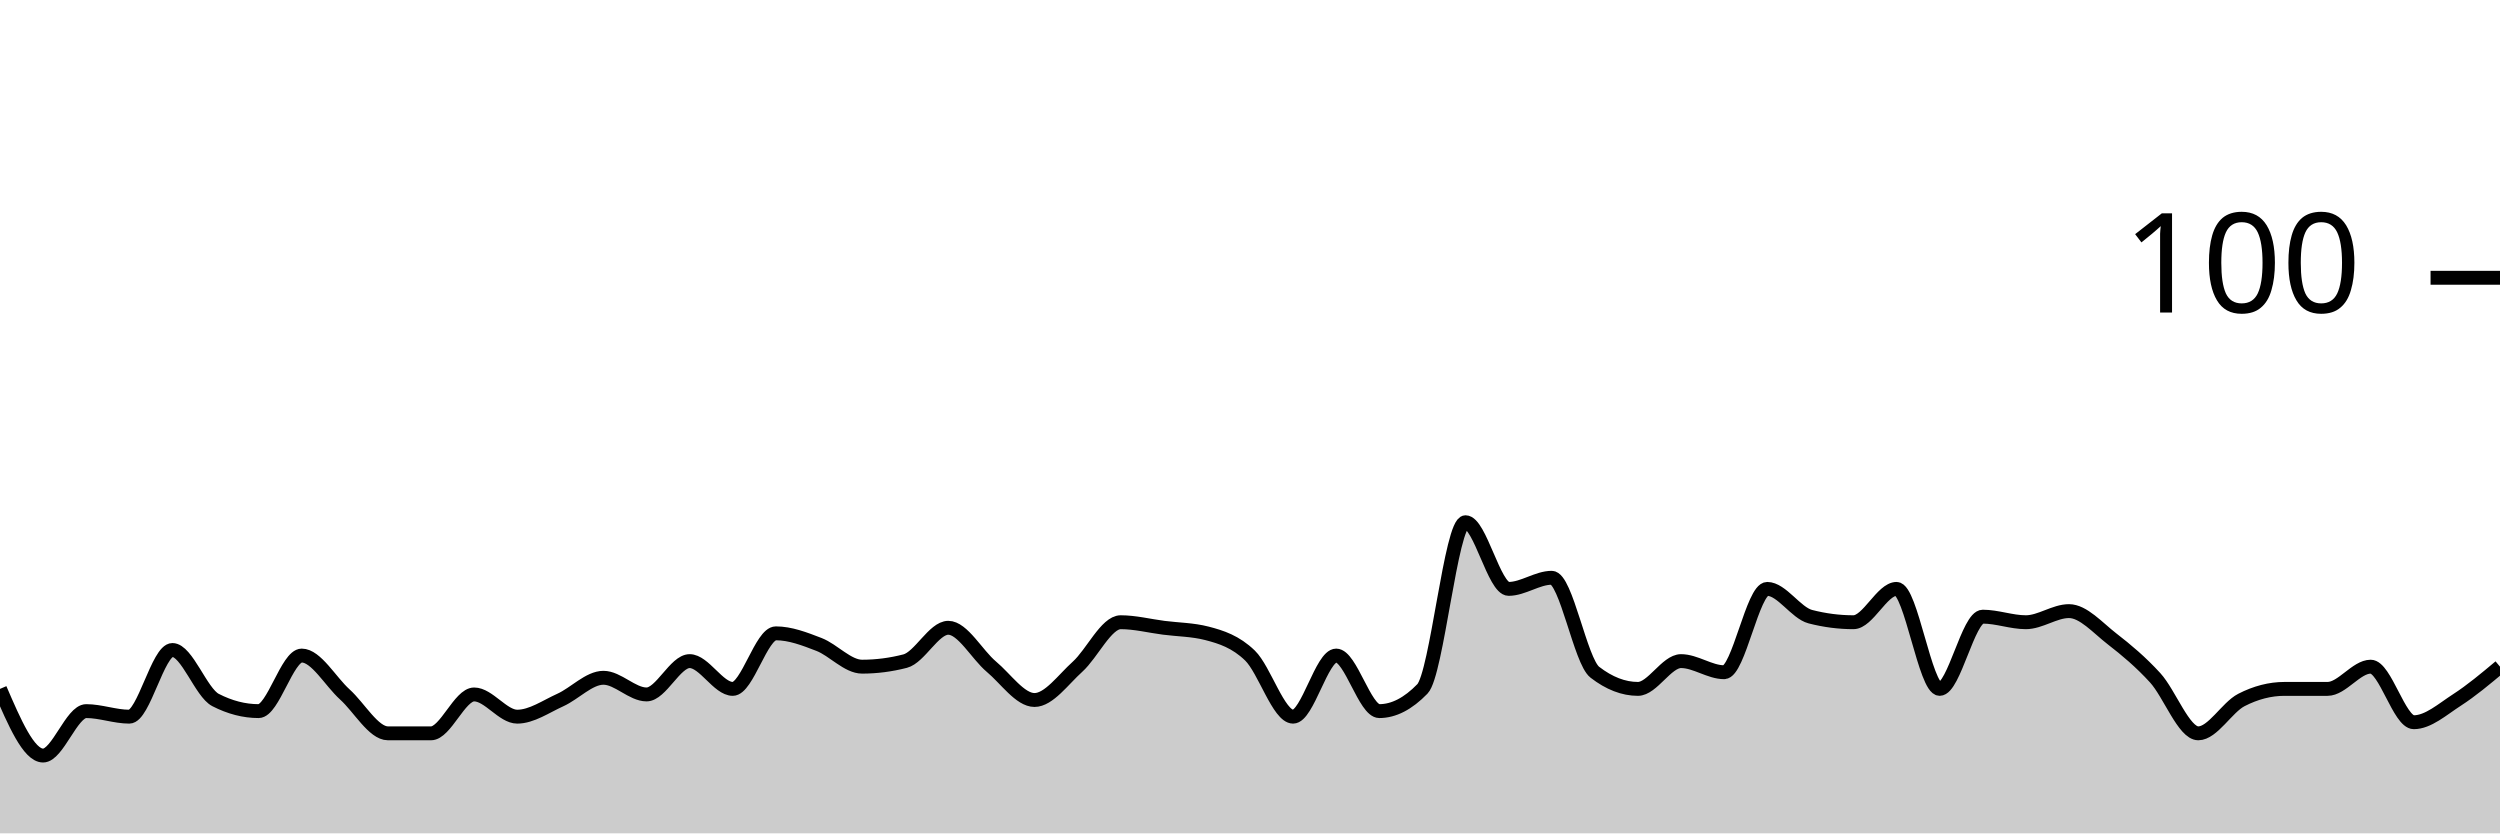
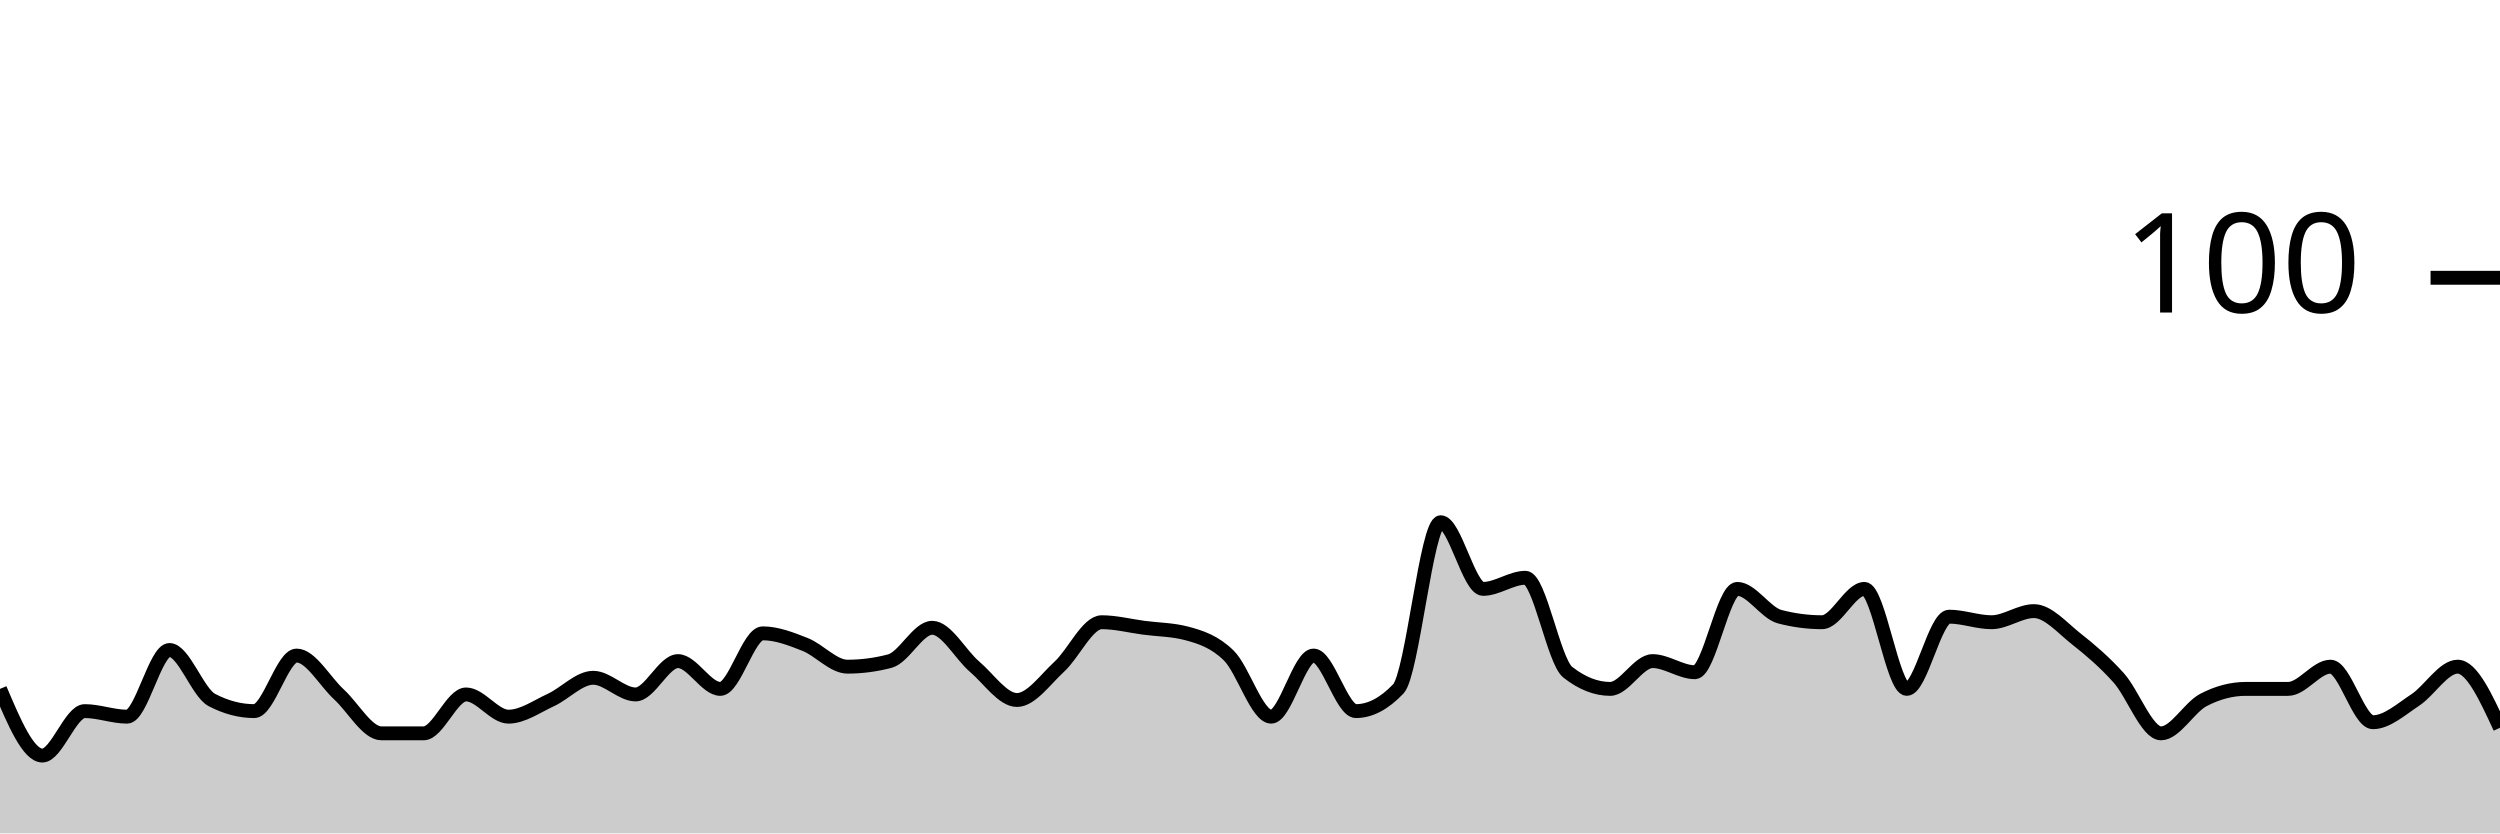
<svg xmlns="http://www.w3.org/2000/svg" viewBox="0 0 180 60">
  <g transform="translate(0,20)">
-     <path class="area" fill="rgba(0, 0, 0, 0.2)" d="M0,29.6C1.034,32,2.069,34.4,3.103,34.4C4.138,34.4,5.172,31.2,6.207,31.2C7.241,31.2,8.276,31.6,9.31,31.6C10.345,31.6,11.379,26.8,12.414,26.8C13.448,26.8,14.483,29.867,15.517,30.4C16.552,30.933,17.586,31.2,18.621,31.2C19.655,31.2,20.69,27.2,21.724,27.2C22.759,27.2,23.793,29.067,24.828,30C25.862,30.933,26.897,32.8,27.931,32.8C28.966,32.8,30,32.8,31.034,32.8C32.069,32.8,33.103,30,34.138,30C35.172,30,36.207,31.6,37.241,31.6C38.276,31.6,39.31,30.867,40.345,30.4C41.379,29.933,42.414,28.8,43.448,28.8C44.483,28.8,45.517,30,46.552,30C47.586,30,48.621,27.6,49.655,27.6C50.69,27.6,51.724,29.6,52.759,29.6C53.793,29.6,54.828,25.6,55.862,25.6C56.897,25.6,57.931,26,58.966,26.4C60,26.8,61.034,28,62.069,28C63.103,28,64.138,27.867,65.172,27.6C66.207,27.333,67.241,25.2,68.276,25.2C69.31,25.2,70.345,27.133,71.379,28C72.414,28.867,73.448,30.4,74.483,30.4C75.517,30.4,76.552,28.933,77.586,28C78.621,27.067,79.655,24.8,80.69,24.8C81.724,24.8,82.759,25.067,83.793,25.2C84.828,25.333,85.862,25.333,86.897,25.6C87.931,25.867,88.966,26.2,90,27.2C91.034,28.2,92.069,31.6,93.103,31.6C94.138,31.6,95.172,27.2,96.207,27.2C97.241,27.2,98.276,31.2,99.31,31.2C100.345,31.2,101.379,30.667,102.414,29.6C103.448,28.533,104.483,17.6,105.517,17.6C106.552,17.6,107.586,22.4,108.621,22.4C109.655,22.4,110.69,21.6,111.724,21.6C112.759,21.6,113.793,27.6,114.828,28.4C115.862,29.2,116.897,29.6,117.931,29.6C118.966,29.6,120,27.6,121.034,27.6C122.069,27.6,123.103,28.4,124.138,28.4C125.172,28.4,126.207,22.4,127.241,22.4C128.276,22.4,129.31,24.133,130.345,24.4C131.379,24.667,132.414,24.8,133.448,24.8C134.483,24.8,135.517,22.4,136.552,22.4C137.586,22.4,138.621,29.6,139.655,29.6C140.69,29.6,141.724,24.4,142.759,24.4C143.793,24.4,144.828,24.8,145.862,24.8C146.897,24.8,147.931,24,148.966,24C150,24,151.034,25.2,152.069,26C153.103,26.8,154.138,27.667,155.172,28.8C156.207,29.933,157.241,32.8,158.276,32.8C159.31,32.8,160.345,30.933,161.379,30.4C162.414,29.867,163.448,29.6,164.483,29.6C165.517,29.6,166.552,29.6,167.586,29.6C168.621,29.6,169.655,28,170.69,28C171.724,28,172.759,32,173.793,32C174.828,32,175.862,31.067,176.897,30.4C177.931,29.733,178.966,28.867,180,28L180,40C178.966,40,177.931,40,176.897,40C175.862,40,174.828,40,173.793,40C172.759,40,171.724,40,170.69,40C169.655,40,168.621,40,167.586,40C166.552,40,165.517,40,164.483,40C163.448,40,162.414,40,161.379,40C160.345,40,159.31,40,158.276,40C157.241,40,156.207,40,155.172,40C154.138,40,153.103,40,152.069,40C151.034,40,150,40,148.966,40C147.931,40,146.897,40,145.862,40C144.828,40,143.793,40,142.759,40C141.724,40,140.69,40,139.655,40C138.621,40,137.586,40,136.552,40C135.517,40,134.483,40,133.448,40C132.414,40,131.379,40,130.345,40C129.31,40,128.276,40,127.241,40C126.207,40,125.172,40,124.138,40C123.103,40,122.069,40,121.034,40C120,40,118.966,40,117.931,40C116.897,40,115.862,40,114.828,40C113.793,40,112.759,40,111.724,40C110.69,40,109.655,40,108.621,40C107.586,40,106.552,40,105.517,40C104.483,40,103.448,40,102.414,40C101.379,40,100.345,40,99.31,40C98.276,40,97.241,40,96.207,40C95.172,40,94.138,40,93.103,40C92.069,40,91.034,40,90,40C88.966,40,87.931,40,86.897,40C85.862,40,84.828,40,83.793,40C82.759,40,81.724,40,80.69,40C79.655,40,78.621,40,77.586,40C76.552,40,75.517,40,74.483,40C73.448,40,72.414,40,71.379,40C70.345,40,69.31,40,68.276,40C67.241,40,66.207,40,65.172,40C64.138,40,63.103,40,62.069,40C61.034,40,60,40,58.966,40C57.931,40,56.897,40,55.862,40C54.828,40,53.793,40,52.759,40C51.724,40,50.69,40,49.655,40C48.621,40,47.586,40,46.552,40C45.517,40,44.483,40,43.448,40C42.414,40,41.379,40,40.345,40C39.31,40,38.276,40,37.241,40C36.207,40,35.172,40,34.138,40C33.103,40,32.069,40,31.034,40C30,40,28.966,40,27.931,40C26.897,40,25.862,40,24.828,40C23.793,40,22.759,40,21.724,40C20.69,40,19.655,40,18.621,40C17.586,40,16.552,40,15.517,40C14.483,40,13.448,40,12.414,40C11.379,40,10.345,40,9.31,40C8.276,40,7.241,40,6.207,40C5.172,40,4.138,40,3.103,40C2.069,40,1.034,40,0,40Z" />
-     <path class="line" stroke="black" fill="none" d="M0,29.6C1.034,32,2.069,34.4,3.103,34.4C4.138,34.4,5.172,31.2,6.207,31.2C7.241,31.2,8.276,31.6,9.31,31.6C10.345,31.6,11.379,26.8,12.414,26.8C13.448,26.8,14.483,29.867,15.517,30.4C16.552,30.933,17.586,31.2,18.621,31.2C19.655,31.2,20.69,27.2,21.724,27.2C22.759,27.2,23.793,29.067,24.828,30C25.862,30.933,26.897,32.8,27.931,32.8C28.966,32.8,30,32.8,31.034,32.8C32.069,32.8,33.103,30,34.138,30C35.172,30,36.207,31.6,37.241,31.6C38.276,31.6,39.31,30.867,40.345,30.4C41.379,29.933,42.414,28.8,43.448,28.8C44.483,28.8,45.517,30,46.552,30C47.586,30,48.621,27.6,49.655,27.6C50.69,27.6,51.724,29.6,52.759,29.6C53.793,29.6,54.828,25.6,55.862,25.6C56.897,25.6,57.931,26,58.966,26.4C60,26.8,61.034,28,62.069,28C63.103,28,64.138,27.867,65.172,27.6C66.207,27.333,67.241,25.2,68.276,25.2C69.31,25.2,70.345,27.133,71.379,28C72.414,28.867,73.448,30.4,74.483,30.4C75.517,30.4,76.552,28.933,77.586,28C78.621,27.067,79.655,24.8,80.69,24.8C81.724,24.8,82.759,25.067,83.793,25.2C84.828,25.333,85.862,25.333,86.897,25.6C87.931,25.867,88.966,26.2,90,27.2C91.034,28.2,92.069,31.6,93.103,31.6C94.138,31.6,95.172,27.2,96.207,27.2C97.241,27.2,98.276,31.2,99.31,31.2C100.345,31.2,101.379,30.667,102.414,29.6C103.448,28.533,104.483,17.6,105.517,17.6C106.552,17.6,107.586,22.4,108.621,22.4C109.655,22.4,110.69,21.6,111.724,21.6C112.759,21.6,113.793,27.6,114.828,28.4C115.862,29.2,116.897,29.6,117.931,29.6C118.966,29.6,120,27.6,121.034,27.6C122.069,27.6,123.103,28.4,124.138,28.4C125.172,28.4,126.207,22.4,127.241,22.4C128.276,22.4,129.31,24.133,130.345,24.4C131.379,24.667,132.414,24.8,133.448,24.8C134.483,24.8,135.517,22.4,136.552,22.4C137.586,22.4,138.621,29.6,139.655,29.6C140.69,29.6,141.724,24.4,142.759,24.4C143.793,24.4,144.828,24.8,145.862,24.8C146.897,24.8,147.931,24,148.966,24C150,24,151.034,25.2,152.069,26C153.103,26.8,154.138,27.667,155.172,28.8C156.207,29.933,157.241,32.8,158.276,32.8C159.31,32.8,160.345,30.933,161.379,30.4C162.414,29.867,163.448,29.6,164.483,29.6C165.517,29.6,166.552,29.6,167.586,29.6C168.621,29.6,169.655,28,170.69,28C171.724,28,172.759,32,173.793,32C174.828,32,175.862,31.067,176.897,30.4C177.931,29.733,178.966,28.867,180,28" />
+     <path class="area" fill="rgba(0, 0, 0, 0.2)" d="M0,29.6C1.017,32,2.034,34.4,3.051,34.4C4.068,34.4,5.085,31.2,6.102,31.2C7.119,31.2,8.136,31.6,9.153,31.6C10.169,31.6,11.186,26.8,12.203,26.8C13.22,26.8,14.237,29.867,15.254,30.4C16.271,30.933,17.288,31.2,18.305,31.2C19.322,31.2,20.339,27.2,21.356,27.2C22.373,27.2,23.39,29.067,24.407,30C25.424,30.933,26.441,32.8,27.458,32.8C28.475,32.8,29.492,32.8,30.508,32.8C31.525,32.8,32.542,30,33.559,30C34.576,30,35.593,31.6,36.61,31.6C37.627,31.6,38.644,30.867,39.661,30.4C40.678,29.933,41.695,28.8,42.712,28.8C43.729,28.8,44.746,30,45.763,30C46.78,30,47.797,27.6,48.814,27.6C49.831,27.6,50.847,29.6,51.864,29.6C52.881,29.6,53.898,25.6,54.915,25.6C55.932,25.6,56.949,26,57.966,26.4C58.983,26.8,60,28,61.017,28C62.034,28,63.051,27.867,64.068,27.6C65.085,27.333,66.102,25.2,67.119,25.2C68.136,25.2,69.153,27.133,70.169,28C71.186,28.867,72.203,30.4,73.22,30.4C74.237,30.4,75.254,28.933,76.271,28C77.288,27.067,78.305,24.8,79.322,24.8C80.339,24.8,81.356,25.067,82.373,25.2C83.39,25.333,84.407,25.333,85.424,25.6C86.441,25.867,87.458,26.2,88.475,27.2C89.492,28.2,90.508,31.6,91.525,31.6C92.542,31.6,93.559,27.2,94.576,27.2C95.593,27.2,96.61,31.2,97.627,31.2C98.644,31.2,99.661,30.667,100.678,29.6C101.695,28.533,102.712,17.6,103.729,17.6C104.746,17.6,105.763,22.4,106.78,22.4C107.797,22.4,108.814,21.6,109.831,21.6C110.847,21.6,111.864,27.6,112.881,28.4C113.898,29.2,114.915,29.6,115.932,29.6C116.949,29.6,117.966,27.6,118.983,27.6C120,27.6,121.017,28.4,122.034,28.4C123.051,28.4,124.068,22.4,125.085,22.4C126.102,22.4,127.119,24.133,128.136,24.4C129.153,24.667,130.169,24.8,131.186,24.8C132.203,24.8,133.22,22.4,134.237,22.4C135.254,22.4,136.271,29.6,137.288,29.6C138.305,29.6,139.322,24.4,140.339,24.4C141.356,24.4,142.373,24.8,143.39,24.8C144.407,24.8,145.424,24,146.441,24C147.458,24,148.475,25.2,149.492,26C150.508,26.8,151.525,27.667,152.542,28.8C153.559,29.933,154.576,32.8,155.593,32.8C156.61,32.8,157.627,30.933,158.644,30.4C159.661,29.867,160.678,29.6,161.695,29.6C162.712,29.6,163.729,29.6,164.746,29.6C165.763,29.6,166.78,28,167.797,28C168.814,28,169.831,32,170.847,32C171.864,32,172.881,31.067,173.898,30.4C174.915,29.733,175.932,28,176.949,28C177.966,28,178.983,30.2,180,32.4L180,40C178.983,40,177.966,40,176.949,40C175.932,40,174.915,40,173.898,40C172.881,40,171.864,40,170.847,40C169.831,40,168.814,40,167.797,40C166.78,40,165.763,40,164.746,40C163.729,40,162.712,40,161.695,40C160.678,40,159.661,40,158.644,40C157.627,40,156.61,40,155.593,40C154.576,40,153.559,40,152.542,40C151.525,40,150.508,40,149.492,40C148.475,40,147.458,40,146.441,40C145.424,40,144.407,40,143.39,40C142.373,40,141.356,40,140.339,40C139.322,40,138.305,40,137.288,40C136.271,40,135.254,40,134.237,40C133.22,40,132.203,40,131.186,40C130.169,40,129.153,40,128.136,40C127.119,40,126.102,40,125.085,40C124.068,40,123.051,40,122.034,40C121.017,40,120,40,118.983,40C117.966,40,116.949,40,115.932,40C114.915,40,113.898,40,112.881,40C111.864,40,110.847,40,109.831,40C108.814,40,107.797,40,106.78,40C105.763,40,104.746,40,103.729,40C102.712,40,101.695,40,100.678,40C99.661,40,98.644,40,97.627,40C96.61,40,95.593,40,94.576,40C93.559,40,92.542,40,91.525,40C90.508,40,89.492,40,88.475,40C87.458,40,86.441,40,85.424,40C84.407,40,83.39,40,82.373,40C81.356,40,80.339,40,79.322,40C78.305,40,77.288,40,76.271,40C75.254,40,74.237,40,73.22,40C72.203,40,71.186,40,70.169,40C69.153,40,68.136,40,67.119,40C66.102,40,65.085,40,64.068,40C63.051,40,62.034,40,61.017,40C60,40,58.983,40,57.966,40C56.949,40,55.932,40,54.915,40C53.898,40,52.881,40,51.864,40C50.847,40,49.831,40,48.814,40C47.797,40,46.78,40,45.763,40C44.746,40,43.729,40,42.712,40C41.695,40,40.678,40,39.661,40C38.644,40,37.627,40,36.61,40C35.593,40,34.576,40,33.559,40C32.542,40,31.525,40,30.508,40C29.492,40,28.475,40,27.458,40C26.441,40,25.424,40,24.407,40C23.39,40,22.373,40,21.356,40C20.339,40,19.322,40,18.305,40C17.288,40,16.271,40,15.254,40C14.237,40,13.22,40,12.203,40C11.186,40,10.169,40,9.153,40C8.136,40,7.119,40,6.102,40C5.085,40,4.068,40,3.051,40C2.034,40,1.017,40,0,40Z" />
+     <path class="line" stroke="black" fill="none" d="M0,29.6C1.017,32,2.034,34.4,3.051,34.4C4.068,34.4,5.085,31.2,6.102,31.2C7.119,31.2,8.136,31.6,9.153,31.6C10.169,31.6,11.186,26.8,12.203,26.8C13.22,26.8,14.237,29.867,15.254,30.4C16.271,30.933,17.288,31.2,18.305,31.2C19.322,31.2,20.339,27.2,21.356,27.2C22.373,27.2,23.39,29.067,24.407,30C25.424,30.933,26.441,32.8,27.458,32.8C28.475,32.8,29.492,32.8,30.508,32.8C31.525,32.8,32.542,30,33.559,30C34.576,30,35.593,31.6,36.61,31.6C37.627,31.6,38.644,30.867,39.661,30.4C40.678,29.933,41.695,28.8,42.712,28.8C43.729,28.8,44.746,30,45.763,30C46.78,30,47.797,27.6,48.814,27.6C49.831,27.6,50.847,29.6,51.864,29.6C52.881,29.6,53.898,25.6,54.915,25.6C55.932,25.6,56.949,26,57.966,26.4C58.983,26.8,60,28,61.017,28C62.034,28,63.051,27.867,64.068,27.6C65.085,27.333,66.102,25.2,67.119,25.2C68.136,25.2,69.153,27.133,70.169,28C71.186,28.867,72.203,30.4,73.22,30.4C74.237,30.4,75.254,28.933,76.271,28C77.288,27.067,78.305,24.8,79.322,24.8C80.339,24.8,81.356,25.067,82.373,25.2C83.39,25.333,84.407,25.333,85.424,25.6C86.441,25.867,87.458,26.2,88.475,27.2C89.492,28.2,90.508,31.6,91.525,31.6C92.542,31.6,93.559,27.2,94.576,27.2C95.593,27.2,96.61,31.2,97.627,31.2C98.644,31.2,99.661,30.667,100.678,29.6C101.695,28.533,102.712,17.6,103.729,17.6C104.746,17.6,105.763,22.4,106.78,22.4C107.797,22.4,108.814,21.6,109.831,21.6C110.847,21.6,111.864,27.6,112.881,28.4C113.898,29.2,114.915,29.6,115.932,29.6C116.949,29.6,117.966,27.6,118.983,27.6C120,27.6,121.017,28.4,122.034,28.4C123.051,28.4,124.068,22.4,125.085,22.4C126.102,22.4,127.119,24.133,128.136,24.4C129.153,24.667,130.169,24.8,131.186,24.8C132.203,24.8,133.22,22.4,134.237,22.4C135.254,22.4,136.271,29.6,137.288,29.6C138.305,29.6,139.322,24.4,140.339,24.4C141.356,24.4,142.373,24.8,143.39,24.8C144.407,24.8,145.424,24,146.441,24C147.458,24,148.475,25.2,149.492,26C150.508,26.8,151.525,27.667,152.542,28.8C153.559,29.933,154.576,32.8,155.593,32.8C156.61,32.8,157.627,30.933,158.644,30.4C159.661,29.867,160.678,29.6,161.695,29.6C162.712,29.6,163.729,29.6,164.746,29.6C165.763,29.6,166.78,28,167.797,28C168.814,28,169.831,32,170.847,32C171.864,32,172.881,31.067,173.898,30.4C174.915,29.733,175.932,28,176.949,28C177.966,28,178.983,30.2,180,32.4" />
    <path class="axis-ceiling" stroke-width="1" stroke="black" fill="none" d="M175,0L180,0" />
    <text class="axis-ceiling-label" font-family="sans-serif" text-anchor="end" font-size="10px" x="170" y="2.5">100</text>
  </g>
</svg>
